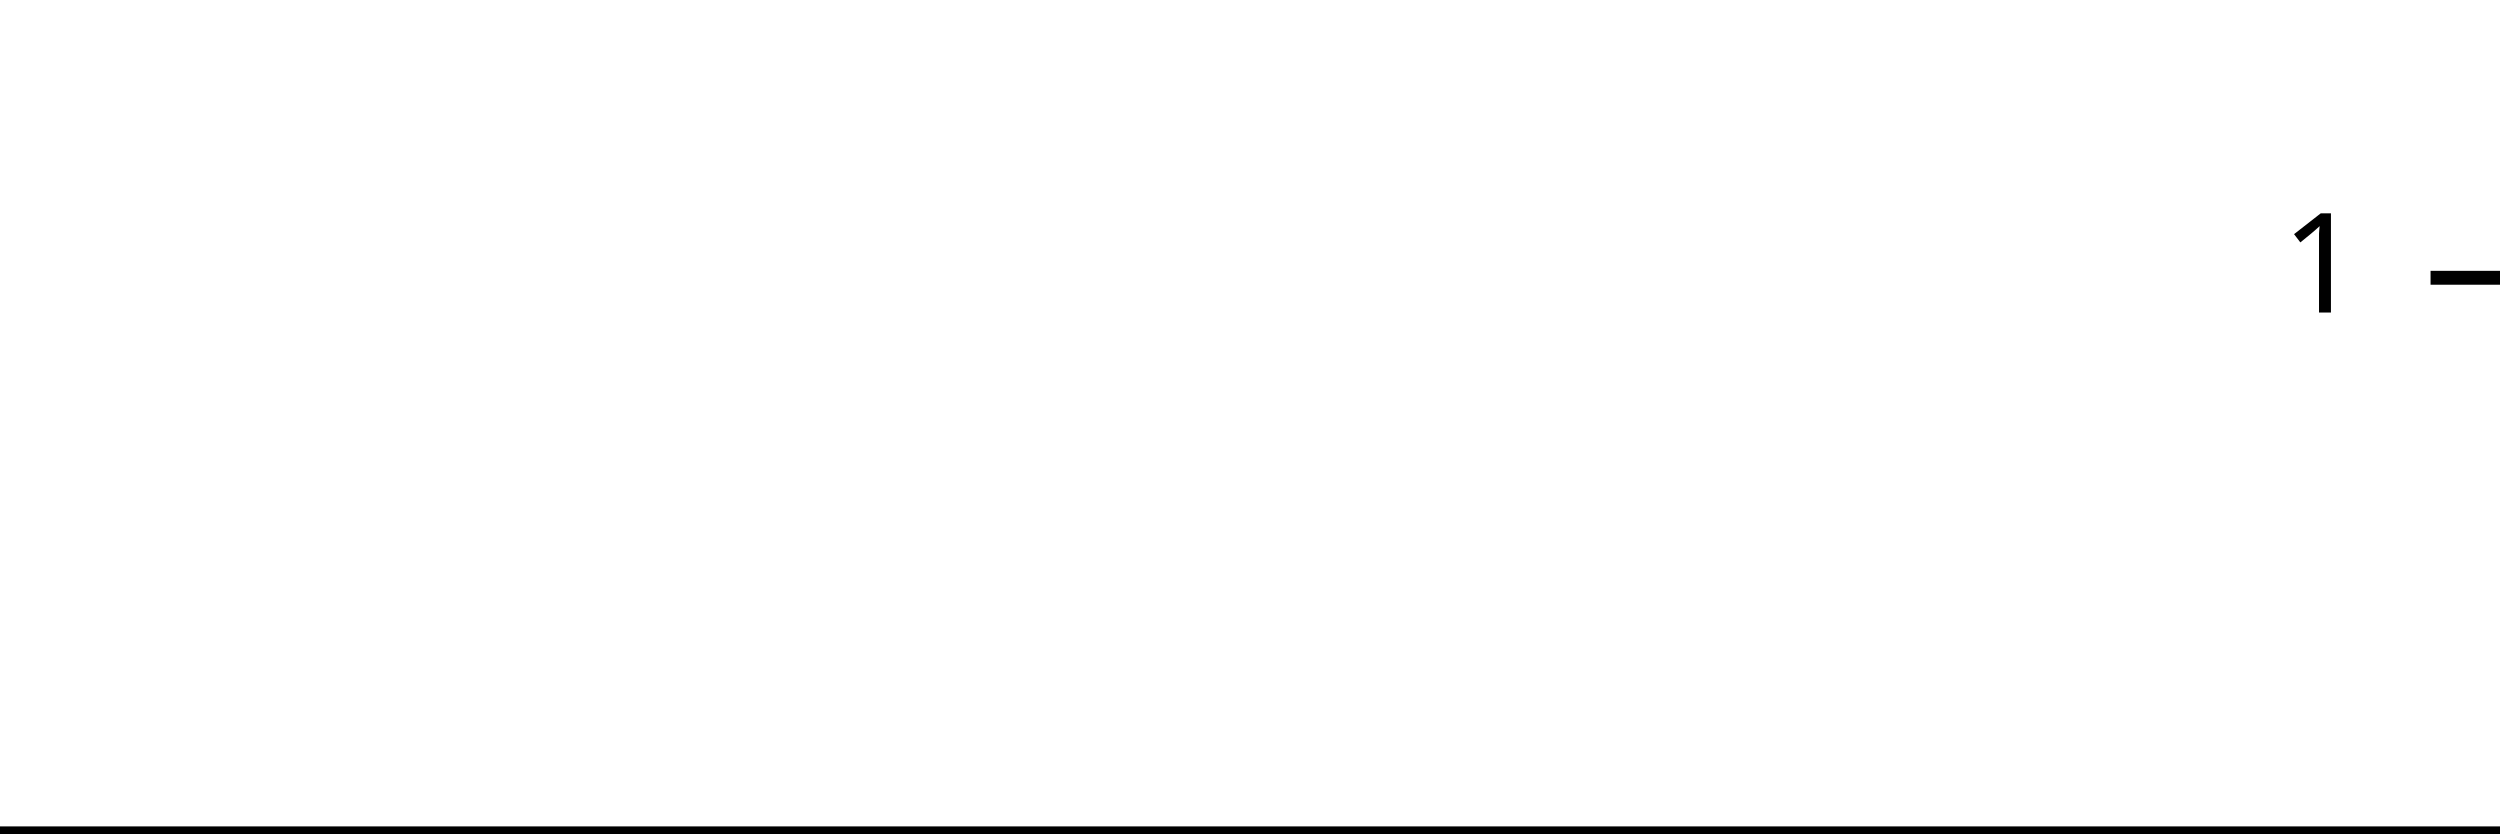
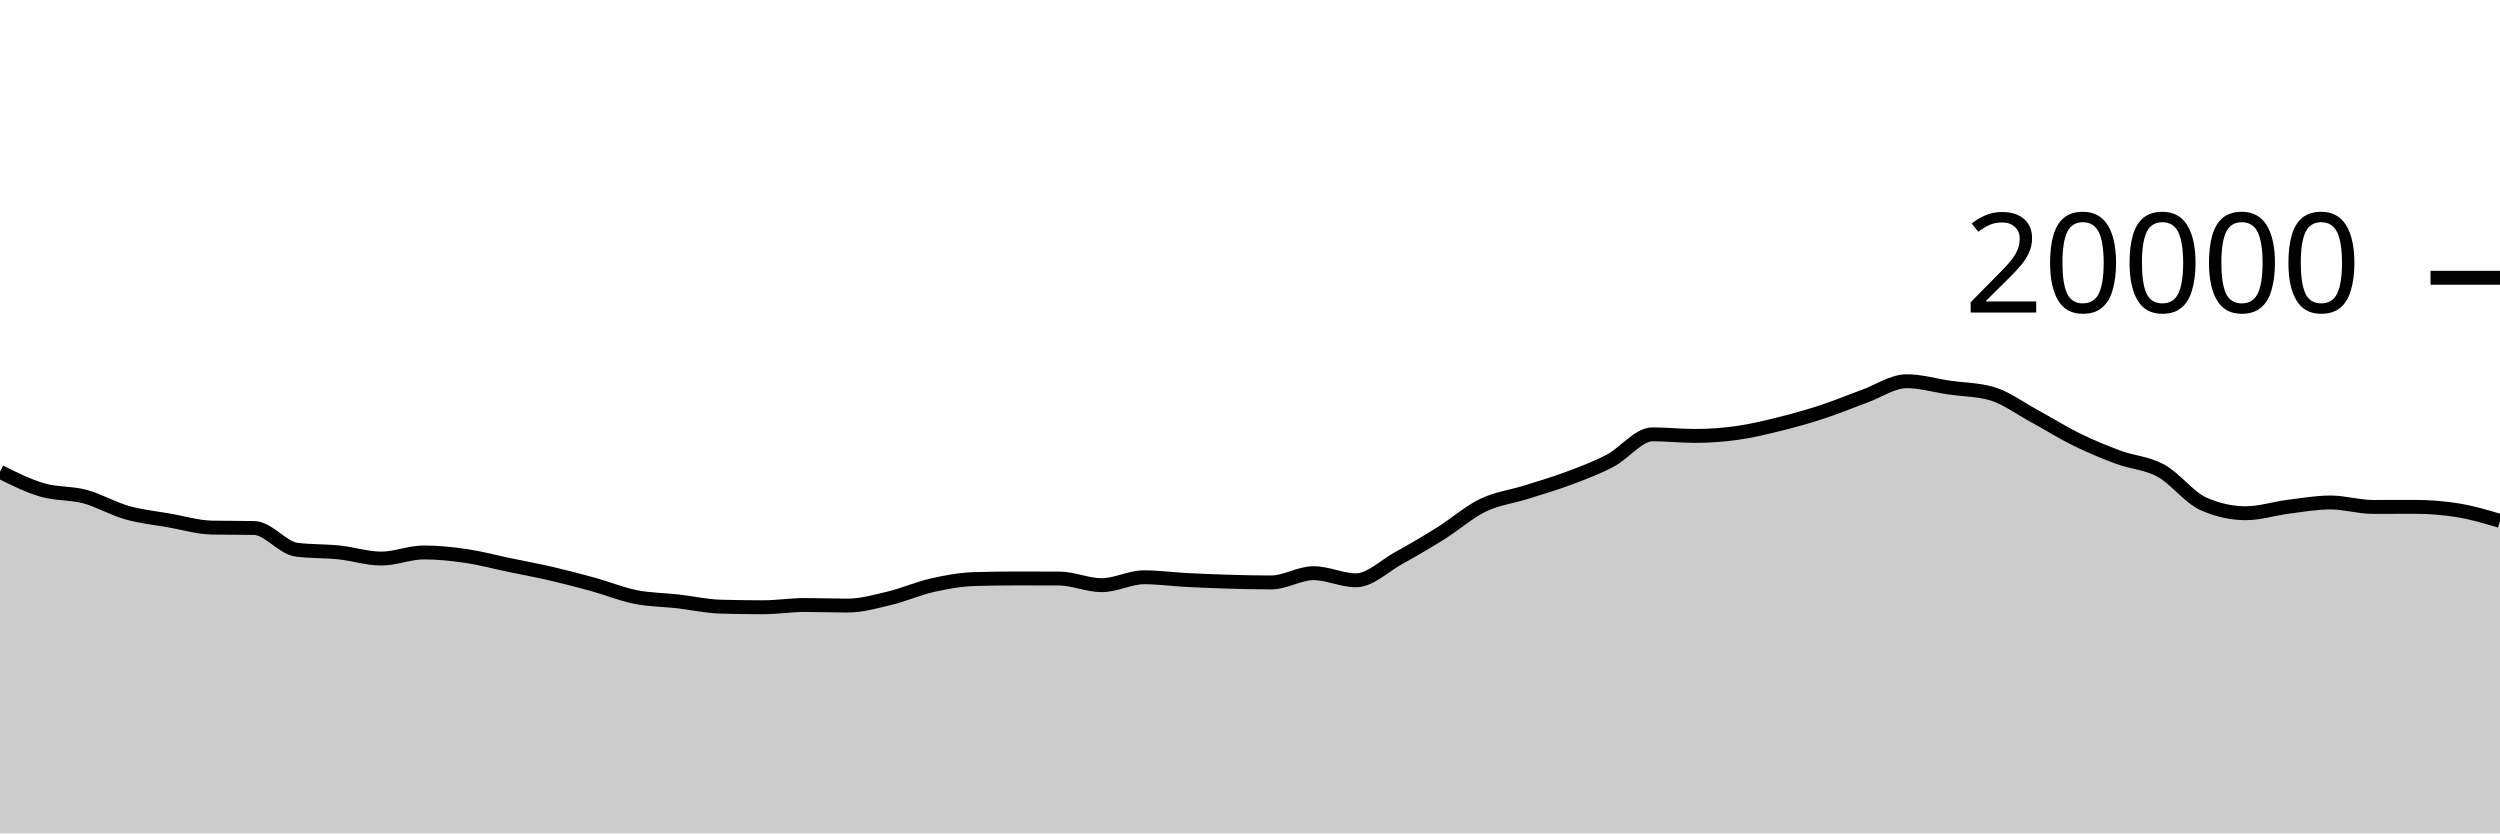
<svg xmlns="http://www.w3.org/2000/svg" viewBox="0 0 180 60">
  <g transform="translate(0,20)">
-     <path class="area" fill="rgba(0, 0, 0, 0.2)" d="M0,40C1.034,40,2.069,40,3.103,40C4.138,40,5.172,40,6.207,40C7.241,40,8.276,40,9.31,40C10.345,40,11.379,40,12.414,40C13.448,40,14.483,40,15.517,40C16.552,40,17.586,40,18.621,40C19.655,40,20.69,40,21.724,40C22.759,40,23.793,40,24.828,40C25.862,40,26.897,40,27.931,40C28.966,40,30,40,31.034,40C32.069,40,33.103,40,34.138,40C35.172,40,36.207,40,37.241,40C38.276,40,39.31,40,40.345,40C41.379,40,42.414,40,43.448,40C44.483,40,45.517,40,46.552,40C47.586,40,48.621,40,49.655,40C50.69,40,51.724,40,52.759,40C53.793,40,54.828,40,55.862,40C56.897,40,57.931,40,58.966,40C60,40,61.034,40,62.069,40C63.103,40,64.138,40,65.172,40C66.207,40,67.241,40,68.276,40C69.31,40,70.345,40,71.379,40C72.414,40,73.448,40,74.483,40C75.517,40,76.552,40,77.586,40C78.621,40,79.655,40,80.69,40C81.724,40,82.759,40,83.793,40C84.828,40,85.862,40,86.897,40C87.931,40,88.966,40,90,40C91.034,40,92.069,40,93.103,40C94.138,40,95.172,40,96.207,40C97.241,40,98.276,40,99.31,40C100.345,40,101.379,40,102.414,40C103.448,40,104.483,40,105.517,40C106.552,40,107.586,40,108.621,40C109.655,40,110.69,40,111.724,40C112.759,40,113.793,40,114.828,40C115.862,40,116.897,40,117.931,40C118.966,40,120,40,121.034,40C122.069,40,123.103,40,124.138,40C125.172,40,126.207,40,127.241,40C128.276,40,129.31,40,130.345,40C131.379,40,132.414,40,133.448,40C134.483,40,135.517,40,136.552,40C137.586,40,138.621,40,139.655,40C140.69,40,141.724,40,142.759,40C143.793,40,144.828,40,145.862,40C146.897,40,147.931,40,148.966,40C150,40,151.034,40,152.069,40C153.103,40,154.138,40,155.172,40C156.207,40,157.241,40,158.276,40C159.31,40,160.345,40,161.379,40C162.414,40,163.448,40,164.483,40C165.517,40,166.552,40,167.586,40C168.621,40,169.655,40,170.69,40C171.724,40,172.759,40,173.793,40C174.828,40,175.862,40,176.897,40C177.931,40,178.966,40,180,40L180,40C178.966,40,177.931,40,176.897,40C175.862,40,174.828,40,173.793,40C172.759,40,171.724,40,170.69,40C169.655,40,168.621,40,167.586,40C166.552,40,165.517,40,164.483,40C163.448,40,162.414,40,161.379,40C160.345,40,159.31,40,158.276,40C157.241,40,156.207,40,155.172,40C154.138,40,153.103,40,152.069,40C151.034,40,150,40,148.966,40C147.931,40,146.897,40,145.862,40C144.828,40,143.793,40,142.759,40C141.724,40,140.69,40,139.655,40C138.621,40,137.586,40,136.552,40C135.517,40,134.483,40,133.448,40C132.414,40,131.379,40,130.345,40C129.31,40,128.276,40,127.241,40C126.207,40,125.172,40,124.138,40C123.103,40,122.069,40,121.034,40C120,40,118.966,40,117.931,40C116.897,40,115.862,40,114.828,40C113.793,40,112.759,40,111.724,40C110.69,40,109.655,40,108.621,40C107.586,40,106.552,40,105.517,40C104.483,40,103.448,40,102.414,40C101.379,40,100.345,40,99.31,40C98.276,40,97.241,40,96.207,40C95.172,40,94.138,40,93.103,40C92.069,40,91.034,40,90,40C88.966,40,87.931,40,86.897,40C85.862,40,84.828,40,83.793,40C82.759,40,81.724,40,80.69,40C79.655,40,78.621,40,77.586,40C76.552,40,75.517,40,74.483,40C73.448,40,72.414,40,71.379,40C70.345,40,69.31,40,68.276,40C67.241,40,66.207,40,65.172,40C64.138,40,63.103,40,62.069,40C61.034,40,60,40,58.966,40C57.931,40,56.897,40,55.862,40C54.828,40,53.793,40,52.759,40C51.724,40,50.69,40,49.655,40C48.621,40,47.586,40,46.552,40C45.517,40,44.483,40,43.448,40C42.414,40,41.379,40,40.345,40C39.31,40,38.276,40,37.241,40C36.207,40,35.172,40,34.138,40C33.103,40,32.069,40,31.034,40C30,40,28.966,40,27.931,40C26.897,40,25.862,40,24.828,40C23.793,40,22.759,40,21.724,40C20.69,40,19.655,40,18.621,40C17.586,40,16.552,40,15.517,40C14.483,40,13.448,40,12.414,40C11.379,40,10.345,40,9.31,40C8.276,40,7.241,40,6.207,40C5.172,40,4.138,40,3.103,40C2.069,40,1.034,40,0,40Z" />
-     <path class="line" stroke="black" fill="none" d="M0,40C1.034,40,2.069,40,3.103,40C4.138,40,5.172,40,6.207,40C7.241,40,8.276,40,9.31,40C10.345,40,11.379,40,12.414,40C13.448,40,14.483,40,15.517,40C16.552,40,17.586,40,18.621,40C19.655,40,20.69,40,21.724,40C22.759,40,23.793,40,24.828,40C25.862,40,26.897,40,27.931,40C28.966,40,30,40,31.034,40C32.069,40,33.103,40,34.138,40C35.172,40,36.207,40,37.241,40C38.276,40,39.31,40,40.345,40C41.379,40,42.414,40,43.448,40C44.483,40,45.517,40,46.552,40C47.586,40,48.621,40,49.655,40C50.69,40,51.724,40,52.759,40C53.793,40,54.828,40,55.862,40C56.897,40,57.931,40,58.966,40C60,40,61.034,40,62.069,40C63.103,40,64.138,40,65.172,40C66.207,40,67.241,40,68.276,40C69.31,40,70.345,40,71.379,40C72.414,40,73.448,40,74.483,40C75.517,40,76.552,40,77.586,40C78.621,40,79.655,40,80.69,40C81.724,40,82.759,40,83.793,40C84.828,40,85.862,40,86.897,40C87.931,40,88.966,40,90,40C91.034,40,92.069,40,93.103,40C94.138,40,95.172,40,96.207,40C97.241,40,98.276,40,99.31,40C100.345,40,101.379,40,102.414,40C103.448,40,104.483,40,105.517,40C106.552,40,107.586,40,108.621,40C109.655,40,110.69,40,111.724,40C112.759,40,113.793,40,114.828,40C115.862,40,116.897,40,117.931,40C118.966,40,120,40,121.034,40C122.069,40,123.103,40,124.138,40C125.172,40,126.207,40,127.241,40C128.276,40,129.31,40,130.345,40C131.379,40,132.414,40,133.448,40C134.483,40,135.517,40,136.552,40C137.586,40,138.621,40,139.655,40C140.69,40,141.724,40,142.759,40C143.793,40,144.828,40,145.862,40C146.897,40,147.931,40,148.966,40C150,40,151.034,40,152.069,40C153.103,40,154.138,40,155.172,40C156.207,40,157.241,40,158.276,40C159.31,40,160.345,40,161.379,40C162.414,40,163.448,40,164.483,40C165.517,40,166.552,40,167.586,40C168.621,40,169.655,40,170.69,40C171.724,40,172.759,40,173.793,40C174.828,40,175.862,40,176.897,40C177.931,40,178.966,40,180,40" />
+     <path class="area" fill="rgba(0, 0, 0, 0.2)" d="M0,13.968C1.017,14.475,2.034,14.983,3.051,15.28C4.068,15.577,5.085,15.48,6.102,15.752C7.119,16.024,8.136,16.625,9.153,16.912C10.169,17.199,11.186,17.297,12.203,17.476C13.22,17.655,14.237,17.966,15.254,17.986C16.271,18.006,17.288,17.996,18.305,18.016C19.322,18.036,20.339,19.447,21.356,19.578C22.373,19.709,23.39,19.668,24.407,19.774C25.424,19.88,26.441,20.216,27.458,20.216C28.475,20.216,29.492,19.776,30.508,19.776C31.525,19.776,32.542,19.881,33.559,20.03C34.576,20.179,35.593,20.456,36.61,20.668C37.627,20.88,38.644,21.065,39.661,21.3C40.678,21.535,41.695,21.799,42.712,22.08C43.729,22.361,44.746,22.781,45.763,22.984C46.78,23.187,47.797,23.184,48.814,23.3C49.831,23.416,50.847,23.649,51.864,23.678C52.881,23.707,53.898,23.722,54.915,23.722C55.932,23.722,56.949,23.56,57.966,23.56C58.983,23.56,60,23.602,61.017,23.602C62.034,23.602,63.051,23.31,64.068,23.066C65.085,22.822,66.102,22.367,67.119,22.138C68.136,21.909,69.153,21.721,70.169,21.692C71.186,21.663,72.203,21.648,73.22,21.648C74.237,21.648,75.254,21.651,76.271,21.656C77.288,21.661,78.305,22.132,79.322,22.132C80.339,22.132,81.356,21.564,82.373,21.564C83.39,21.564,84.407,21.705,85.424,21.758C86.441,21.811,87.458,21.852,88.475,21.882C89.492,21.912,90.508,21.936,91.525,21.936C92.542,21.936,93.559,21.268,94.576,21.268C95.593,21.268,96.61,21.782,97.627,21.782C98.644,21.782,99.661,20.759,100.678,20.196C101.695,19.633,102.712,19.039,103.729,18.402C104.746,17.765,105.763,16.866,106.78,16.374C107.797,15.882,108.814,15.771,109.831,15.452C110.847,15.133,111.864,14.84,112.881,14.46C113.898,14.08,114.915,13.703,115.932,13.172C116.949,12.641,117.966,11.272,118.983,11.272C120,11.272,121.017,11.386,122.034,11.386C123.051,11.386,124.068,11.313,125.085,11.17C126.102,11.027,127.119,10.78,128.136,10.528C129.153,10.276,130.169,9.993,131.186,9.66C132.203,9.327,133.22,8.901,134.237,8.532C135.254,8.163,136.271,7.448,137.288,7.448C138.305,7.448,139.322,7.756,140.339,7.904C141.356,8.052,142.373,8.047,143.39,8.334C144.407,8.621,145.424,9.388,146.441,9.938C147.458,10.488,148.475,11.135,149.492,11.634C150.508,12.133,151.525,12.554,152.542,12.93C153.559,13.306,154.576,13.334,155.593,13.892C156.61,14.45,157.627,15.825,158.644,16.276C159.661,16.727,160.678,16.952,161.695,16.952C162.712,16.952,163.729,16.617,164.746,16.488C165.763,16.359,166.78,16.178,167.797,16.178C168.814,16.178,169.831,16.498,170.847,16.498C171.864,16.498,172.881,16.494,173.898,16.494C174.915,16.494,175.932,16.575,176.949,16.738C177.966,16.901,178.983,17.202,180,17.504L180,40C178.983,40,177.966,40,176.949,40C175.932,40,174.915,40,173.898,40C172.881,40,171.864,40,170.847,40C169.831,40,168.814,40,167.797,40C166.78,40,165.763,40,164.746,40C163.729,40,162.712,40,161.695,40C160.678,40,159.661,40,158.644,40C157.627,40,156.61,40,155.593,40C154.576,40,153.559,40,152.542,40C151.525,40,150.508,40,149.492,40C148.475,40,147.458,40,146.441,40C145.424,40,144.407,40,143.39,40C142.373,40,141.356,40,140.339,40C139.322,40,138.305,40,137.288,40C136.271,40,135.254,40,134.237,40C133.22,40,132.203,40,131.186,40C130.169,40,129.153,40,128.136,40C127.119,40,126.102,40,125.085,40C124.068,40,123.051,40,122.034,40C121.017,40,120,40,118.983,40C117.966,40,116.949,40,115.932,40C114.915,40,113.898,40,112.881,40C111.864,40,110.847,40,109.831,40C108.814,40,107.797,40,106.78,40C105.763,40,104.746,40,103.729,40C102.712,40,101.695,40,100.678,40C99.661,40,98.644,40,97.627,40C96.61,40,95.593,40,94.576,40C93.559,40,92.542,40,91.525,40C90.508,40,89.492,40,88.475,40C87.458,40,86.441,40,85.424,40C84.407,40,83.39,40,82.373,40C81.356,40,80.339,40,79.322,40C78.305,40,77.288,40,76.271,40C75.254,40,74.237,40,73.22,40C72.203,40,71.186,40,70.169,40C69.153,40,68.136,40,67.119,40C66.102,40,65.085,40,64.068,40C63.051,40,62.034,40,61.017,40C60,40,58.983,40,57.966,40C56.949,40,55.932,40,54.915,40C53.898,40,52.881,40,51.864,40C50.847,40,49.831,40,48.814,40C47.797,40,46.78,40,45.763,40C44.746,40,43.729,40,42.712,40C41.695,40,40.678,40,39.661,40C38.644,40,37.627,40,36.61,40C35.593,40,34.576,40,33.559,40C32.542,40,31.525,40,30.508,40C29.492,40,28.475,40,27.458,40C26.441,40,25.424,40,24.407,40C23.39,40,22.373,40,21.356,40C20.339,40,19.322,40,18.305,40C17.288,40,16.271,40,15.254,40C14.237,40,13.22,40,12.203,40C11.186,40,10.169,40,9.153,40C8.136,40,7.119,40,6.102,40C5.085,40,4.068,40,3.051,40C2.034,40,1.017,40,0,40Z" />
+     <path class="line" stroke="black" fill="none" d="M0,13.968C1.017,14.475,2.034,14.983,3.051,15.28C4.068,15.577,5.085,15.48,6.102,15.752C7.119,16.024,8.136,16.625,9.153,16.912C10.169,17.199,11.186,17.297,12.203,17.476C13.22,17.655,14.237,17.966,15.254,17.986C16.271,18.006,17.288,17.996,18.305,18.016C19.322,18.036,20.339,19.447,21.356,19.578C22.373,19.709,23.39,19.668,24.407,19.774C25.424,19.88,26.441,20.216,27.458,20.216C28.475,20.216,29.492,19.776,30.508,19.776C31.525,19.776,32.542,19.881,33.559,20.03C34.576,20.179,35.593,20.456,36.61,20.668C37.627,20.88,38.644,21.065,39.661,21.3C40.678,21.535,41.695,21.799,42.712,22.08C43.729,22.361,44.746,22.781,45.763,22.984C46.78,23.187,47.797,23.184,48.814,23.3C49.831,23.416,50.847,23.649,51.864,23.678C52.881,23.707,53.898,23.722,54.915,23.722C55.932,23.722,56.949,23.56,57.966,23.56C58.983,23.56,60,23.602,61.017,23.602C62.034,23.602,63.051,23.31,64.068,23.066C65.085,22.822,66.102,22.367,67.119,22.138C68.136,21.909,69.153,21.721,70.169,21.692C71.186,21.663,72.203,21.648,73.22,21.648C74.237,21.648,75.254,21.651,76.271,21.656C77.288,21.661,78.305,22.132,79.322,22.132C80.339,22.132,81.356,21.564,82.373,21.564C83.39,21.564,84.407,21.705,85.424,21.758C86.441,21.811,87.458,21.852,88.475,21.882C89.492,21.912,90.508,21.936,91.525,21.936C92.542,21.936,93.559,21.268,94.576,21.268C95.593,21.268,96.61,21.782,97.627,21.782C98.644,21.782,99.661,20.759,100.678,20.196C101.695,19.633,102.712,19.039,103.729,18.402C104.746,17.765,105.763,16.866,106.78,16.374C107.797,15.882,108.814,15.771,109.831,15.452C110.847,15.133,111.864,14.84,112.881,14.46C113.898,14.08,114.915,13.703,115.932,13.172C116.949,12.641,117.966,11.272,118.983,11.272C120,11.272,121.017,11.386,122.034,11.386C123.051,11.386,124.068,11.313,125.085,11.17C126.102,11.027,127.119,10.78,128.136,10.528C129.153,10.276,130.169,9.993,131.186,9.66C132.203,9.327,133.22,8.901,134.237,8.532C135.254,8.163,136.271,7.448,137.288,7.448C138.305,7.448,139.322,7.756,140.339,7.904C141.356,8.052,142.373,8.047,143.39,8.334C144.407,8.621,145.424,9.388,146.441,9.938C147.458,10.488,148.475,11.135,149.492,11.634C150.508,12.133,151.525,12.554,152.542,12.93C153.559,13.306,154.576,13.334,155.593,13.892C156.61,14.45,157.627,15.825,158.644,16.276C159.661,16.727,160.678,16.952,161.695,16.952C162.712,16.952,163.729,16.617,164.746,16.488C165.763,16.359,166.78,16.178,167.797,16.178C168.814,16.178,169.831,16.498,170.847,16.498C171.864,16.498,172.881,16.494,173.898,16.494C174.915,16.494,175.932,16.575,176.949,16.738C177.966,16.901,178.983,17.202,180,17.504" />
    <path class="axis-ceiling" stroke-width="1" stroke="black" fill="none" d="M175,0L180,0" />
-     <text class="axis-ceiling-label" font-family="sans-serif" text-anchor="end" font-size="10px" x="170" y="2.5">1</text>
+     <text class="axis-ceiling-label" font-family="sans-serif" text-anchor="end" font-size="10px" x="170" y="2.5">20000</text>
  </g>
</svg>
